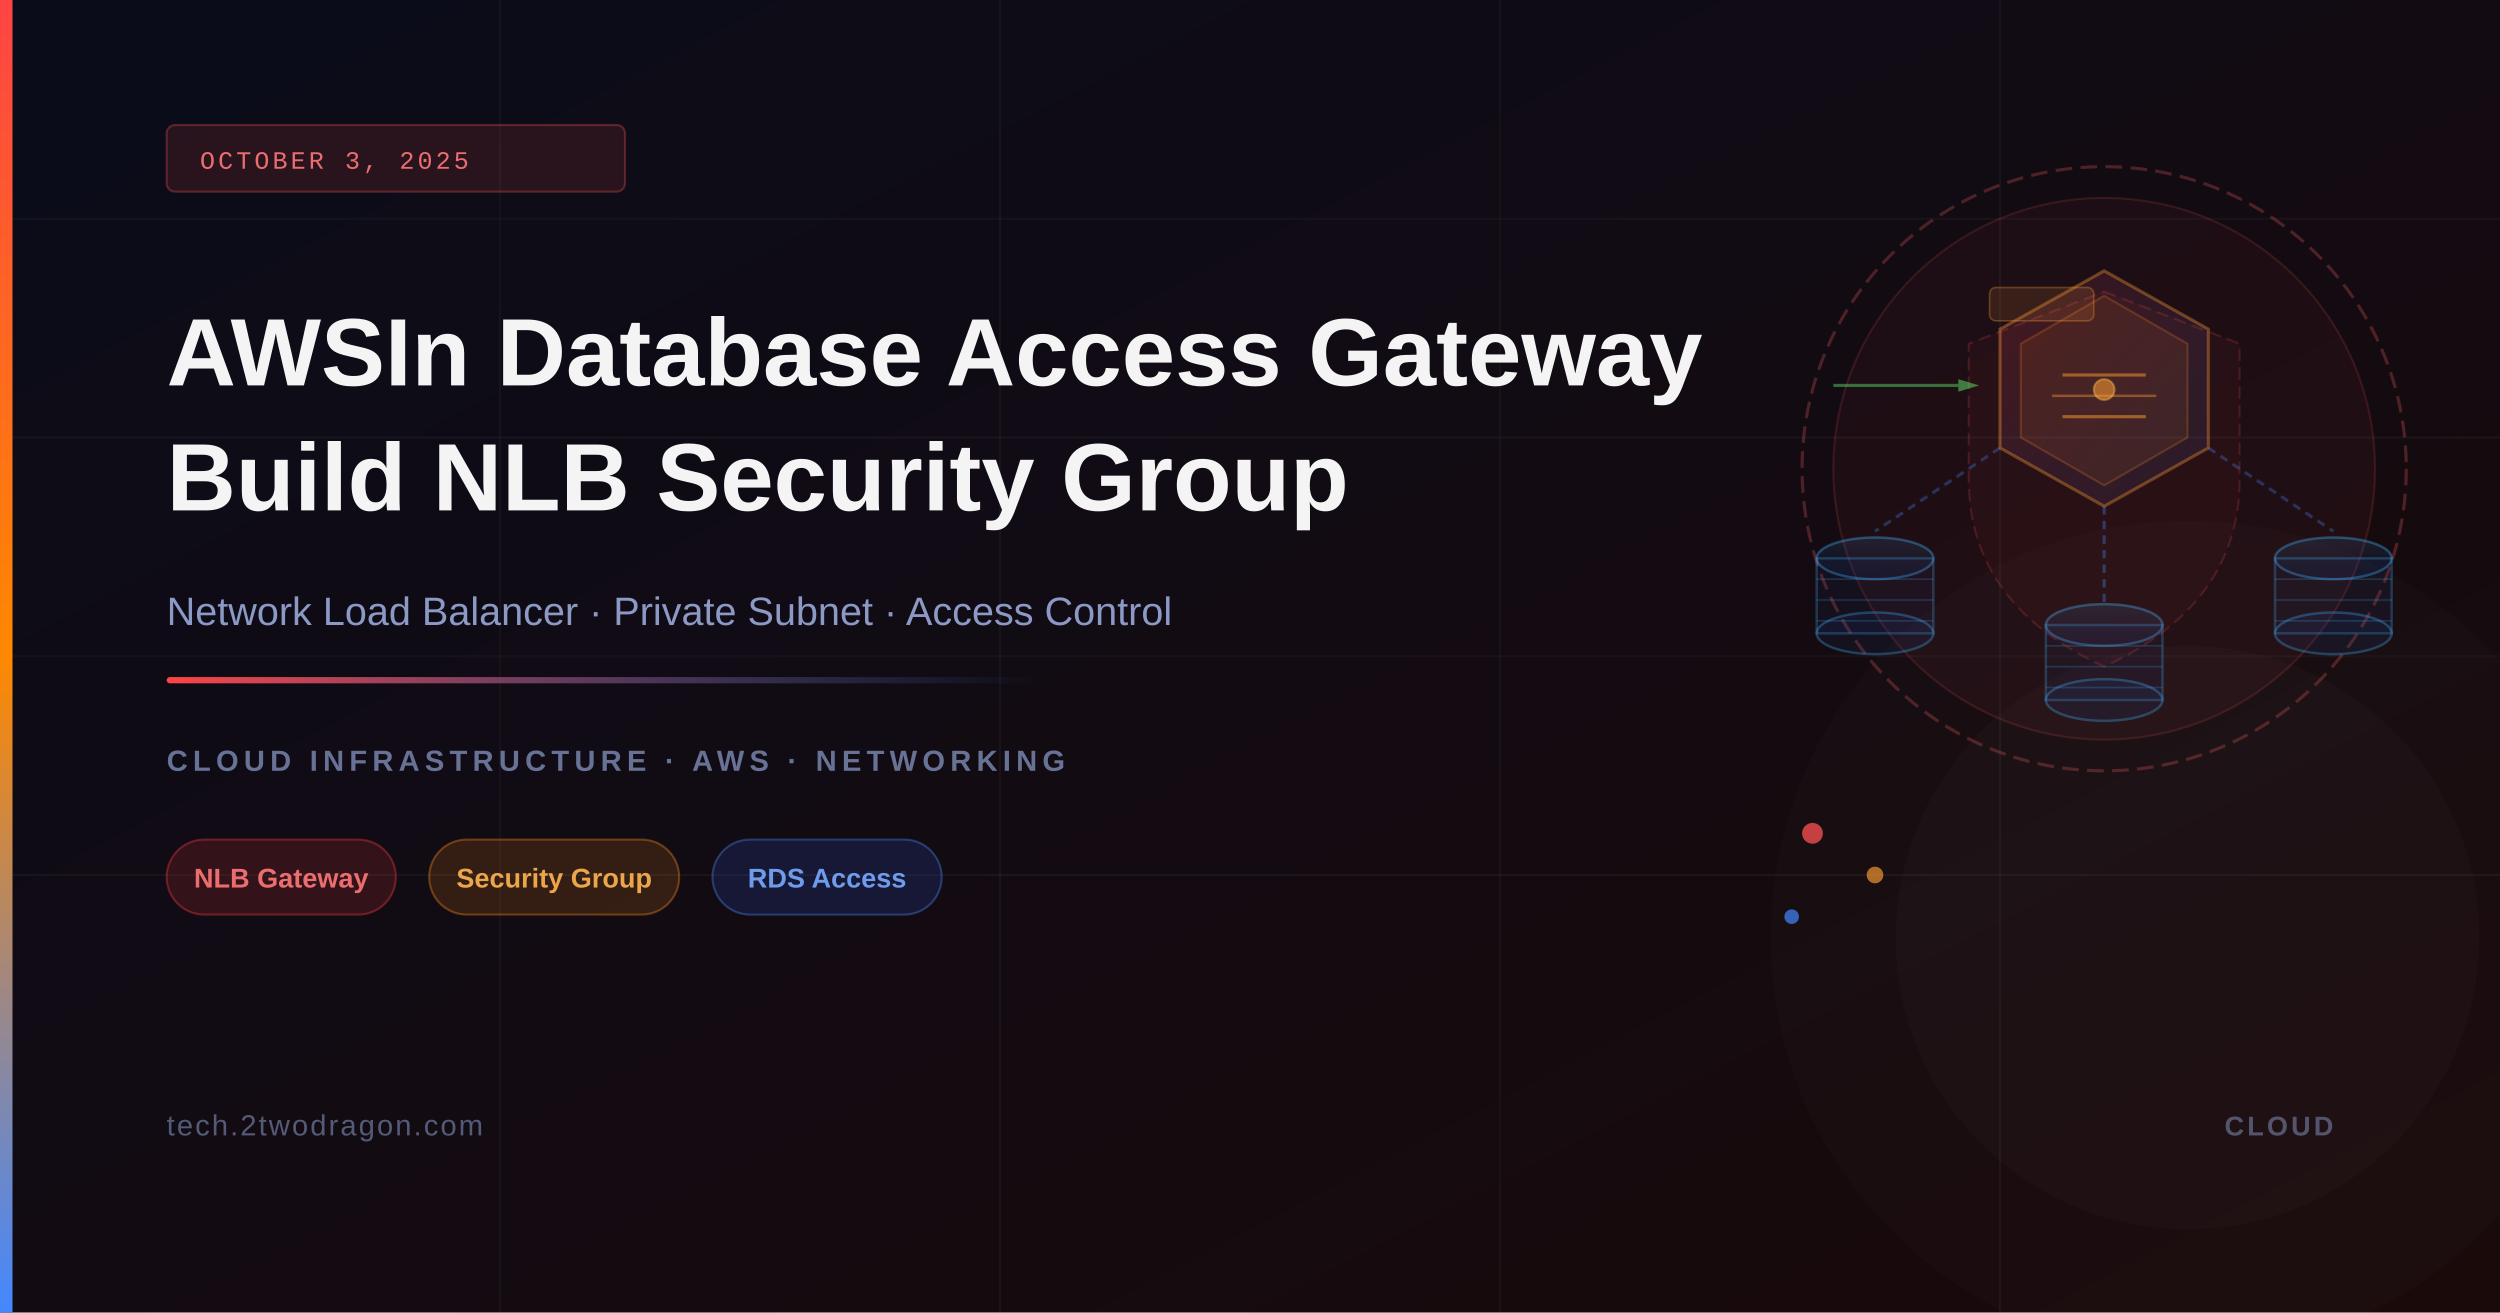
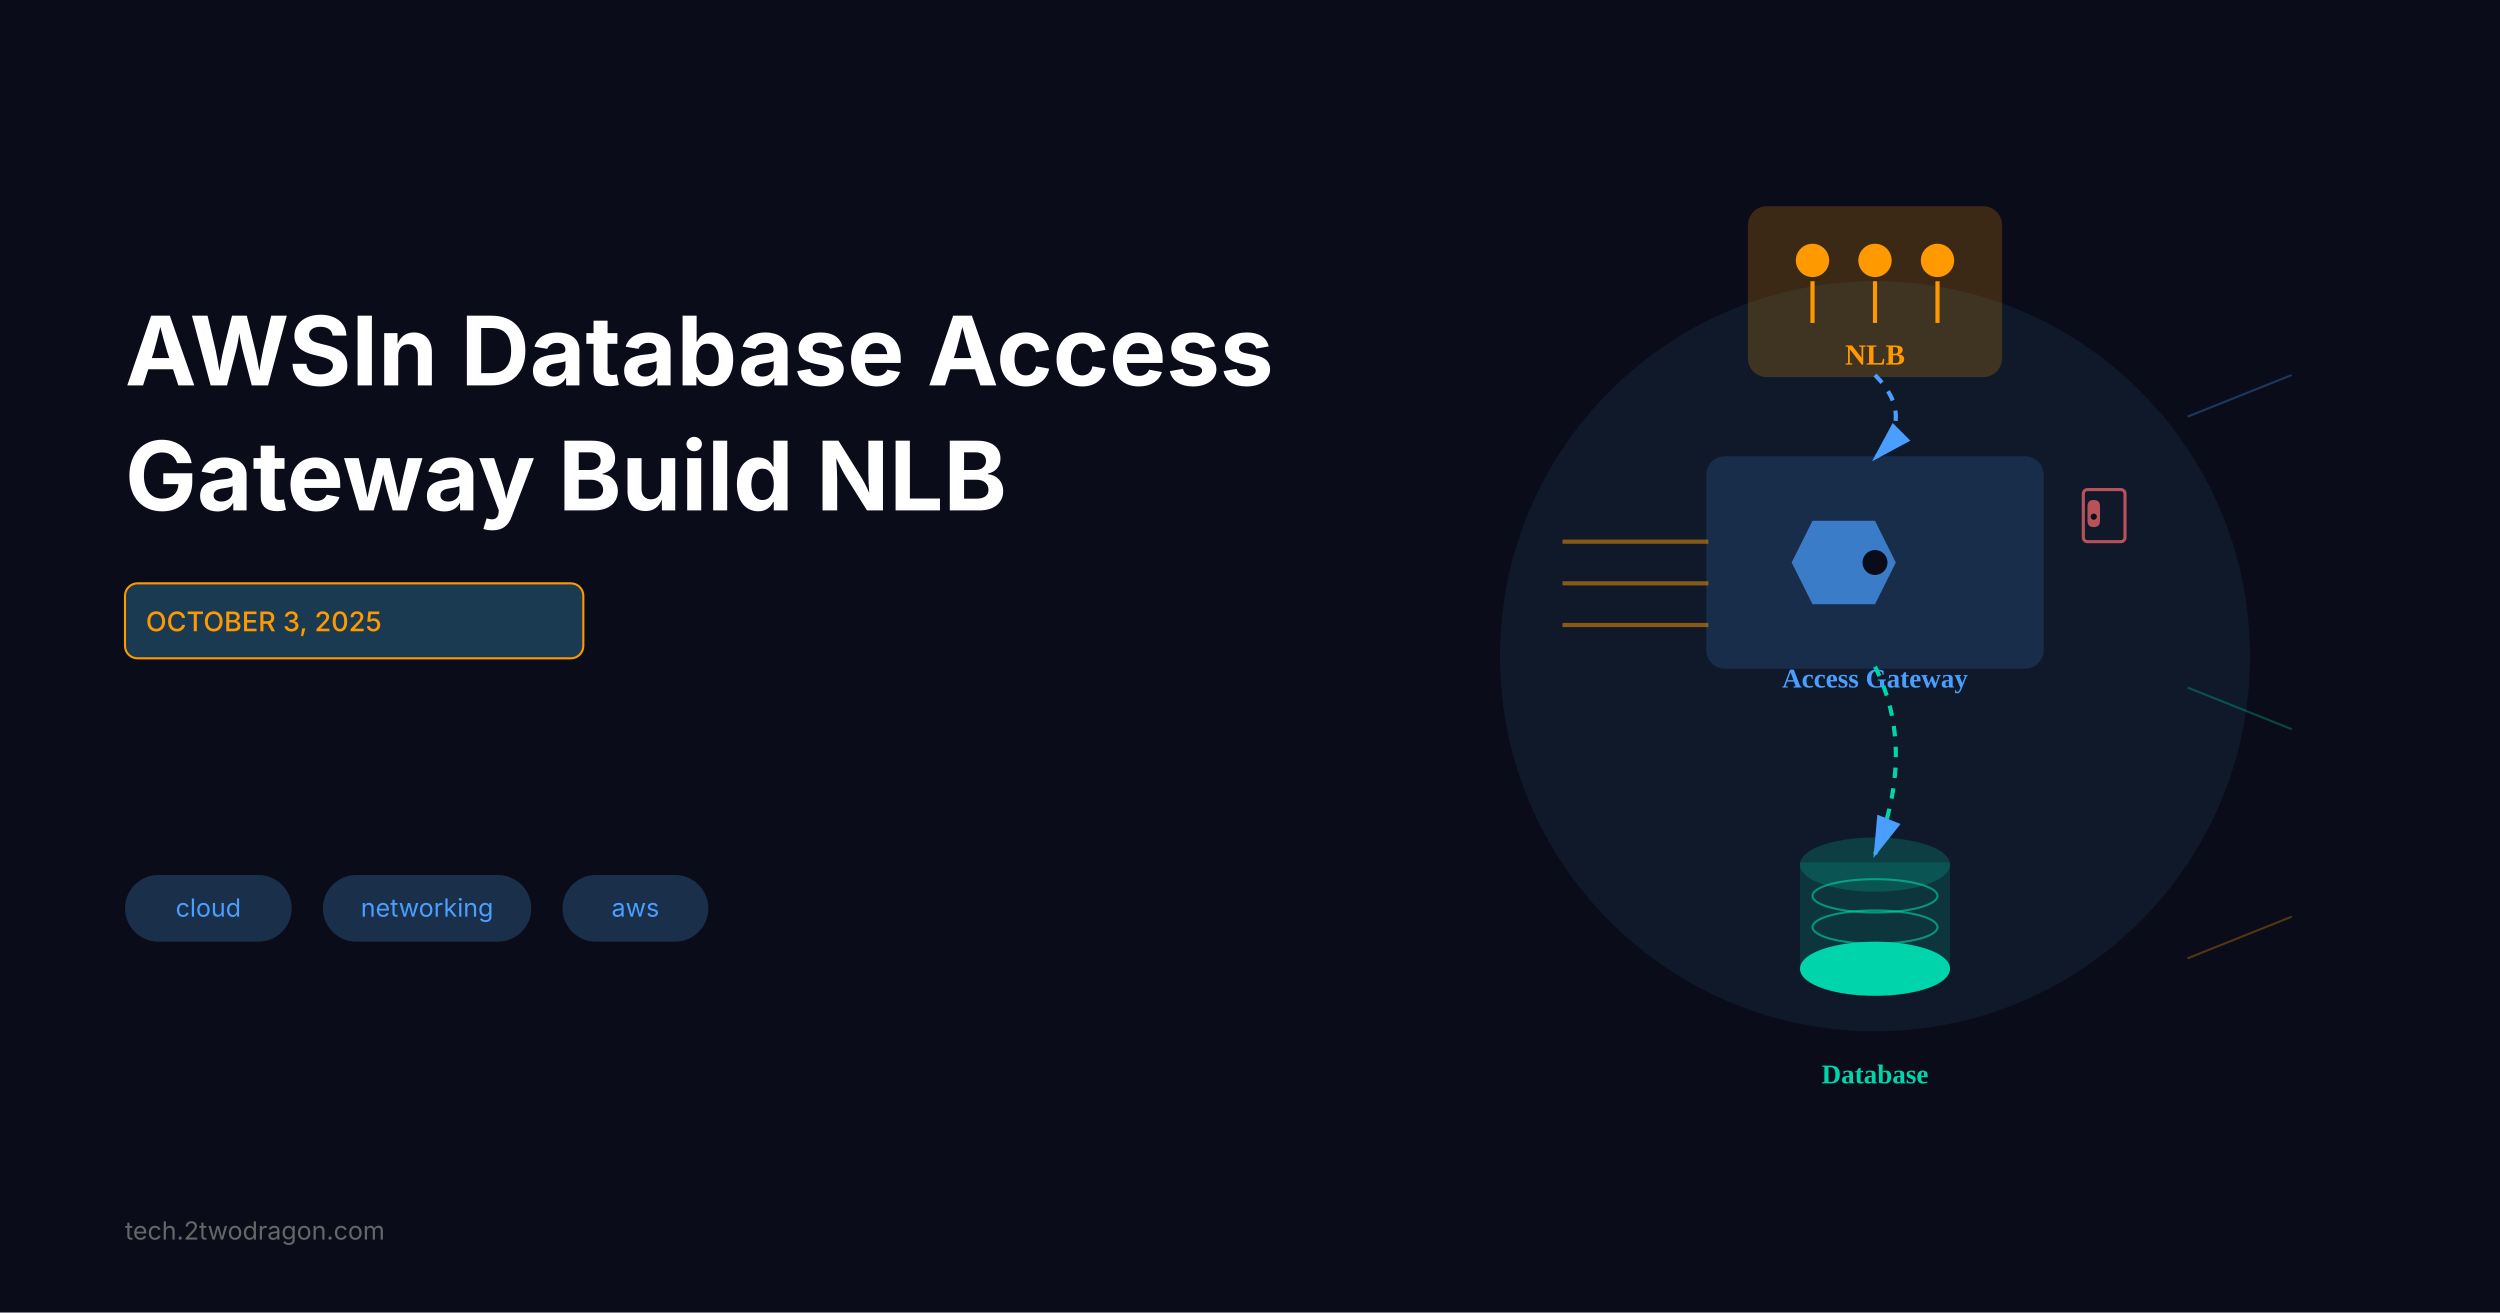
<svg xmlns="http://www.w3.org/2000/svg" viewBox="0 0 1200 630" width="1200" height="630">
+   <rect width="1200" height="630" fill="#0a0c1a" />
+   <text x="60" y="185" font-size="46" font-weight="bold" fill="white" font-family="system-ui, -apple-system, sans-serif">AWSIn Database Access</text>
+   <text x="60" y="245" font-size="46" font-weight="bold" fill="white" font-family="system-ui, -apple-system, sans-serif">Gateway Build NLB</text>
+   <rect x="60" y="280" width="220" height="36" rx="6" fill="#1a3a52" stroke="#ff9900" stroke-width="1" />
+   <text x="70" y="303" font-size="13" fill="#ff9900" font-family="system-ui, -apple-system, sans-serif" font-weight="500">OCTOBER 3, 2025</text>
+   <rect x="60" y="420" width="80" height="32" rx="16" fill="#1a2f4a" />
+   <text x="100" y="440" font-size="12" fill="#4a9eff" text-anchor="middle" font-family="system-ui, -apple-system, sans-serif">cloud</text>
+   <rect x="155" y="420" width="100" height="32" rx="16" fill="#1a2f4a" />
+   <text x="205" y="440" font-size="12" fill="#4a9eff" text-anchor="middle" font-family="system-ui, -apple-system, sans-serif">networking</text>
+   <rect x="270" y="420" width="70" height="32" rx="16" fill="#1a2f4a" />
+   <text x="305" y="440" font-size="12" fill="#4a9eff" text-anchor="middle" font-family="system-ui, -apple-system, sans-serif">aws</text>
+   <text x="60" y="595" font-size="12" fill="#666" font-family="system-ui, -apple-system, sans-serif">tech.2twodragon.com</text>
+   <circle cx="900" cy="315" r="180" fill="#1a3a52" opacity="0.3" />
+   <g>
+     <rect x="840" y="100" width="120" height="80" rx="8" fill="#ff9900" opacity="0.2" stroke="#ff9900" stroke-width="2" />
+     <circle cx="870" cy="125" r="8" fill="#ff9900" />
+     <circle cx="900" cy="125" r="8" fill="#ff9900" />
+     <circle cx="930" cy="125" r="8" fill="#ff9900" />
+     <line x1="870" y1="135" x2="870" y2="155" stroke="#ff9900" stroke-width="2" />
+     <line x1="900" y1="135" x2="900" y2="155" stroke="#ff9900" stroke-width="2" />
+     <line x1="930" y1="135" x2="930" y2="155" stroke="#ff9900" stroke-width="2" />
+     <text x="900" y="175" font-size="14" fill="#ff9900" text-anchor="middle" font-weight="bold">NLB</text>
+   </g>
+   <g>
+     <rect x="820" y="220" width="160" height="100" rx="8" fill="#4a9eff" opacity="0.15" stroke="#4a9eff" stroke-width="2" />
+     <path d="M 870 250 L 900 250 L 910 270 L 900 290 L 870 290 L 860 270 Z" fill="#4a9eff" opacity="0.7" />
+     <circle cx="900" cy="270" r="6" fill="#0a0c1a" />
+     <text x="900" y="330" font-size="13" fill="#4a9eff" text-anchor="middle" font-weight="600">Access Gateway</text>
+   </g>
+   <g>
+     <ellipse cx="900" cy="415" rx="35" ry="12" fill="#00d4aa" opacity="0.2" stroke="#00d4aa" stroke-width="2" />
+     <rect x="865" y="415" width="70" height="50" fill="#00d4aa" opacity="0.15" stroke="#00d4aa" stroke-width="2" />
+     <ellipse cx="900" cy="465" rx="35" ry="12" fill="#00d4aa" stroke="#00d4aa" stroke-width="2" />
+     <ellipse cx="900" cy="430" rx="30" ry="8" fill="none" stroke="#00d4aa" stroke-width="1" opacity="0.6" />
+     <ellipse cx="900" cy="445" rx="30" ry="8" fill="none" stroke="#00d4aa" stroke-width="1" opacity="0.6" />
+     <text x="900" y="520" font-size="13" fill="#00d4aa" text-anchor="middle" font-weight="600">Database</text>
+   </g>
  <defs>
-     <linearGradient id="bgGrad" x1="0%" y1="0%" x2="100%" y2="100%">
-       <stop offset="0%" style="stop-color:#0a0c1a;stop-opacity:1" />
-       <stop offset="100%" style="stop-color:#1a0a0a;stop-opacity:1" />
-     </linearGradient>
-     <linearGradient id="accentBar" x1="0%" y1="0%" x2="0%" y2="100%">
-       <stop offset="0%" style="stop-color:#ff4444;stop-opacity:1" />
-       <stop offset="50%" style="stop-color:#ff8800;stop-opacity:1" />
-       <stop offset="100%" style="stop-color:#4488ff;stop-opacity:1" />
-     </linearGradient>
-     <linearGradient id="accentLine" x1="0%" y1="0%" x2="100%" y2="0%">
-       <stop offset="0%" style="stop-color:#ff4444;stop-opacity:1" />
-       <stop offset="100%" style="stop-color:#4488ff;stop-opacity:0" />
-     </linearGradient>
-     <linearGradient id="shieldGrad" x1="0%" y1="0%" x2="100%" y2="100%">
-       <stop offset="0%" style="stop-color:#ff4444;stop-opacity:0.15" />
-       <stop offset="100%" style="stop-color:#4488ff;stop-opacity:0.08" />
-     </linearGradient>
-     <linearGradient id="dbGrad" x1="0%" y1="0%" x2="0%" y2="100%">
-       <stop offset="0%" style="stop-color:#44aaff;stop-opacity:0.12" />
-       <stop offset="100%" style="stop-color:#0055cc;stop-opacity:0.06" />
-     </linearGradient>
+     <marker id="arrowhead" markerWidth="10" markerHeight="10" refX="9" refY="3" orient="auto">
+       <polygon points="0 0, 10 3, 0 6" fill="#4a9eff" />
+     </marker>
  </defs>
-   <rect width="1200" height="630" fill="url(#bgGrad)" />
-   <line x1="0" y1="105" x2="1200" y2="105" stroke="rgba(255,255,255,0.03)" stroke-width="1" />
-   <line x1="0" y1="210" x2="1200" y2="210" stroke="rgba(255,255,255,0.04)" stroke-width="1" />
-   <line x1="0" y1="315" x2="1200" y2="315" stroke="rgba(255,255,255,0.03)" stroke-width="1" />
-   <line x1="0" y1="420" x2="1200" y2="420" stroke="rgba(255,255,255,0.04)" stroke-width="1" />
-   <line x1="240" y1="0" x2="240" y2="630" stroke="rgba(255,255,255,0.03)" stroke-width="1" />
-   <line x1="480" y1="0" x2="480" y2="630" stroke="rgba(255,255,255,0.04)" stroke-width="1" />
-   <line x1="720" y1="0" x2="720" y2="630" stroke="rgba(255,255,255,0.03)" stroke-width="1" />
-   <line x1="960" y1="0" x2="960" y2="630" stroke="rgba(255,255,255,0.04)" stroke-width="1" />
-   <circle cx="1050" cy="450" r="200" fill="rgba(255,255,255,0.012)" stroke="none" />
-   <circle cx="1050" cy="450" r="140" fill="rgba(255,255,255,0.018)" stroke="none" />
-   <circle cx="1010" cy="225" r="145" fill="none" stroke="rgba(255,100,100,0.25)" stroke-width="1.5" stroke-dasharray="8,4" />
-   <circle cx="1010" cy="225" r="130" fill="rgba(255,80,80,0.05)" stroke="rgba(255,80,80,0.15)" stroke-width="1" />
-   <polygon points="1010,130 1060,158 1060,215 1010,243 960,215 960,158" fill="url(#shieldGrad)" stroke="rgba(255,160,50,0.35)" stroke-width="1.5" />
-   <polygon points="1010,142 1050,165 1050,210 1010,233 970,210 970,165" fill="rgba(255,140,30,0.08)" stroke="rgba(255,140,30,0.22)" stroke-width="1" />
-   <line x1="990" y1="180" x2="1030" y2="180" stroke="rgba(255,160,50,0.5)" stroke-width="1.5" />
-   <line x1="985" y1="190" x2="1035" y2="190" stroke="rgba(255,160,50,0.4)" stroke-width="1.2" />
-   <line x1="990" y1="200" x2="1030" y2="200" stroke="rgba(255,160,50,0.5)" stroke-width="1.5" />
-   <circle cx="1010" cy="187" r="5" fill="rgba(255,160,50,0.55)" stroke="rgba(255,200,80,0.4)" stroke-width="1" />
-   <line x1="1010" y1="243" x2="1010" y2="290" stroke="rgba(68,136,255,0.35)" stroke-width="1.5" stroke-dasharray="4,3" />
-   <line x1="960" y1="215" x2="900" y2="255" stroke="rgba(68,136,255,0.3)" stroke-width="1.5" stroke-dasharray="4,3" />
-   <line x1="1060" y1="215" x2="1120" y2="255" stroke="rgba(68,136,255,0.3)" stroke-width="1.5" stroke-dasharray="4,3" />
-   <ellipse cx="900" cy="268" rx="28" ry="10" fill="url(#dbGrad)" stroke="rgba(68,180,255,0.35)" stroke-width="1.2" />
-   <rect x="872" y="268" width="56" height="36" fill="rgba(30,80,180,0.08)" stroke="rgba(68,180,255,0.25)" stroke-width="1.2" />
-   <ellipse cx="900" cy="304" rx="28" ry="10" fill="rgba(30,80,180,0.1)" stroke="rgba(68,180,255,0.3)" stroke-width="1.2" />
-   <line x1="872" y1="278" x2="928" y2="278" stroke="rgba(68,180,255,0.2)" stroke-width="0.8" />
-   <line x1="872" y1="288" x2="928" y2="288" stroke="rgba(68,180,255,0.2)" stroke-width="0.8" />
-   <line x1="872" y1="298" x2="928" y2="298" stroke="rgba(68,180,255,0.2)" stroke-width="0.8" />
-   <ellipse cx="1010" cy="300" rx="28" ry="10" fill="url(#dbGrad)" stroke="rgba(68,180,255,0.35)" stroke-width="1.2" />
-   <rect x="982" y="300" width="56" height="36" fill="rgba(30,80,180,0.08)" stroke="rgba(68,180,255,0.25)" stroke-width="1.2" />
-   <ellipse cx="1010" cy="336" rx="28" ry="10" fill="rgba(30,80,180,0.1)" stroke="rgba(68,180,255,0.3)" stroke-width="1.2" />
-   <line x1="982" y1="310" x2="1038" y2="310" stroke="rgba(68,180,255,0.2)" stroke-width="0.8" />
-   <line x1="982" y1="320" x2="1038" y2="320" stroke="rgba(68,180,255,0.2)" stroke-width="0.8" />
-   <line x1="982" y1="330" x2="1038" y2="330" stroke="rgba(68,180,255,0.2)" stroke-width="0.8" />
-   <ellipse cx="1120" cy="268" rx="28" ry="10" fill="url(#dbGrad)" stroke="rgba(68,180,255,0.35)" stroke-width="1.2" />
-   <rect x="1092" y="268" width="56" height="36" fill="rgba(30,80,180,0.08)" stroke="rgba(68,180,255,0.25)" stroke-width="1.2" />
-   <ellipse cx="1120" cy="304" rx="28" ry="10" fill="rgba(30,80,180,0.1)" stroke="rgba(68,180,255,0.3)" stroke-width="1.2" />
-   <line x1="1092" y1="278" x2="1148" y2="278" stroke="rgba(68,180,255,0.2)" stroke-width="0.8" />
-   <line x1="1092" y1="288" x2="1148" y2="288" stroke="rgba(68,180,255,0.2)" stroke-width="0.8" />
-   <line x1="1092" y1="298" x2="1148" y2="298" stroke="rgba(68,180,255,0.2)" stroke-width="0.8" />
-   <path d="M1010,140 L1075,165 L1075,230 Q1075,290 1010,320 Q945,290 945,230 L945,165 Z" fill="rgba(255,80,80,0.04)" stroke="rgba(255,80,80,0.18)" stroke-width="1" stroke-dasharray="6,3" />
-   <path d="M880,185 L940,185" stroke="rgba(100,255,120,0.4)" stroke-width="1.5" fill="none" marker-end="url(#arrowGreen)" />
-   <polygon points="940,182 950,185 940,188" fill="rgba(100,255,120,0.45)" />
-   <rect x="955" y="138" width="50" height="16" rx="3" fill="rgba(255,160,50,0.12)" stroke="rgba(255,160,50,0.3)" stroke-width="0.8" />
-   <circle cx="870" cy="400" r="5" fill="rgba(255,80,80,0.75)" />
-   <circle cx="900" cy="420" r="4" fill="rgba(255,160,50,0.65)" />
-   <circle cx="860" cy="440" r="3.5" fill="rgba(68,136,255,0.70)" />
-   <rect x="0" y="0" width="6" height="630" fill="url(#accentBar)" />
-   <rect x="80" y="60" width="220" height="32" rx="4" fill="rgba(255,80,80,0.12)" stroke="rgba(255,80,80,0.3)" stroke-width="1" />
-   <text x="96" y="81" font-family="'Courier New', monospace" font-size="12" fill="rgba(255,120,120,0.9)" letter-spacing="1.5">OCTOBER 3, 2025</text>
-   <text x="80" y="185" font-family="'Arial', 'Helvetica', sans-serif" font-size="46" font-weight="700" fill="white" opacity="0.95">AWSIn Database Access Gateway</text>
-   <text x="80" y="245" font-family="'Arial', 'Helvetica', sans-serif" font-size="46" font-weight="700" fill="white" opacity="0.95">Build NLB Security Group</text>
-   <text x="80" y="300" font-family="'Arial', 'Helvetica', sans-serif" font-size="19" fill="rgba(180,200,255,0.75)">Network Load Balancer · Private Subnet · Access Control</text>
-   <rect x="80" y="325" width="420" height="3" fill="url(#accentLine)" rx="1.5" />
-   <text x="80" y="370" font-family="'Arial', 'Helvetica', sans-serif" font-size="14" fill="rgba(150,170,220,0.65)" letter-spacing="2.5" font-weight="600">CLOUD INFRASTRUCTURE · AWS · NETWORKING</text>
-   <rect x="80" y="403" width="110" height="36" rx="18" fill="rgba(255,60,60,0.15)" stroke="rgba(255,60,60,0.35)" stroke-width="1" />
-   <text x="135" y="426" font-family="'Arial', 'Helvetica', sans-serif" font-size="13" fill="rgba(255,120,120,0.9)" text-anchor="middle" font-weight="600">NLB Gateway</text>
-   <rect x="206" y="403" width="120" height="36" rx="18" fill="rgba(255,140,30,0.15)" stroke="rgba(255,140,30,0.35)" stroke-width="1" />
-   <text x="266" y="426" font-family="'Arial', 'Helvetica', sans-serif" font-size="13" fill="rgba(255,180,80,0.9)" text-anchor="middle" font-weight="600">Security Group</text>
-   <rect x="342" y="403" width="110" height="36" rx="18" fill="rgba(50,100,255,0.15)" stroke="rgba(80,140,255,0.35)" stroke-width="1" />
-   <text x="397" y="426" font-family="'Arial', 'Helvetica', sans-serif" font-size="13" fill="rgba(120,170,255,0.9)" text-anchor="middle" font-weight="600">RDS Access</text>
-   <text x="80" y="545" font-family="'Arial', 'Helvetica', sans-serif" font-size="14" fill="rgba(150,170,220,0.5)" letter-spacing="1">tech.2twodragon.com</text>
-   <text x="1120" y="545" font-family="'Arial', 'Helvetica', sans-serif" font-size="13" fill="rgba(150,170,220,0.45)" text-anchor="end" letter-spacing="1.5" font-weight="600">CLOUD</text>
+   <path d="M 900 180 Q 920 200 900 220" fill="none" stroke="#4a9eff" stroke-width="2" marker-end="url(#arrowhead)" stroke-dasharray="5,5" />
+   <path d="M 900 320 Q 920 360 900 410" fill="none" stroke="#00d4aa" stroke-width="2" marker-end="url(#arrowhead)" stroke-dasharray="5,5" />
+   <line x1="820" y1="260" x2="750" y2="260" stroke="#ff9900" stroke-width="2" opacity="0.5" />
+   <line x1="820" y1="280" x2="750" y2="280" stroke="#ff9900" stroke-width="2" opacity="0.5" />
+   <line x1="820" y1="300" x2="750" y2="300" stroke="#ff9900" stroke-width="2" opacity="0.5" />
+   <g opacity="0.7">
+     <rect x="1000" y="235" width="20" height="25" rx="2" fill="none" stroke="#ff6b6b" stroke-width="1.5" />
+     <path d="M 1005 240 Q 1008 240 1008 243 L 1008 250 Q 1008 253 1005 253 Q 1002 253 1002 250 L 1002 243 Q 1002 240 1005 240" fill="#ff6b6b" />
+     <circle cx="1005" cy="248" r="1.5" fill="#0a0c1a" />
+   </g>
+   <line x1="1050" y1="200" x2="1100" y2="180" stroke="#4a9eff" stroke-width="1" opacity="0.3" />
+   <line x1="1050" y1="330" x2="1100" y2="350" stroke="#00d4aa" stroke-width="1" opacity="0.3" />
+   <line x1="1050" y1="460" x2="1100" y2="440" stroke="#ff9900" stroke-width="1" opacity="0.3" />
</svg>
